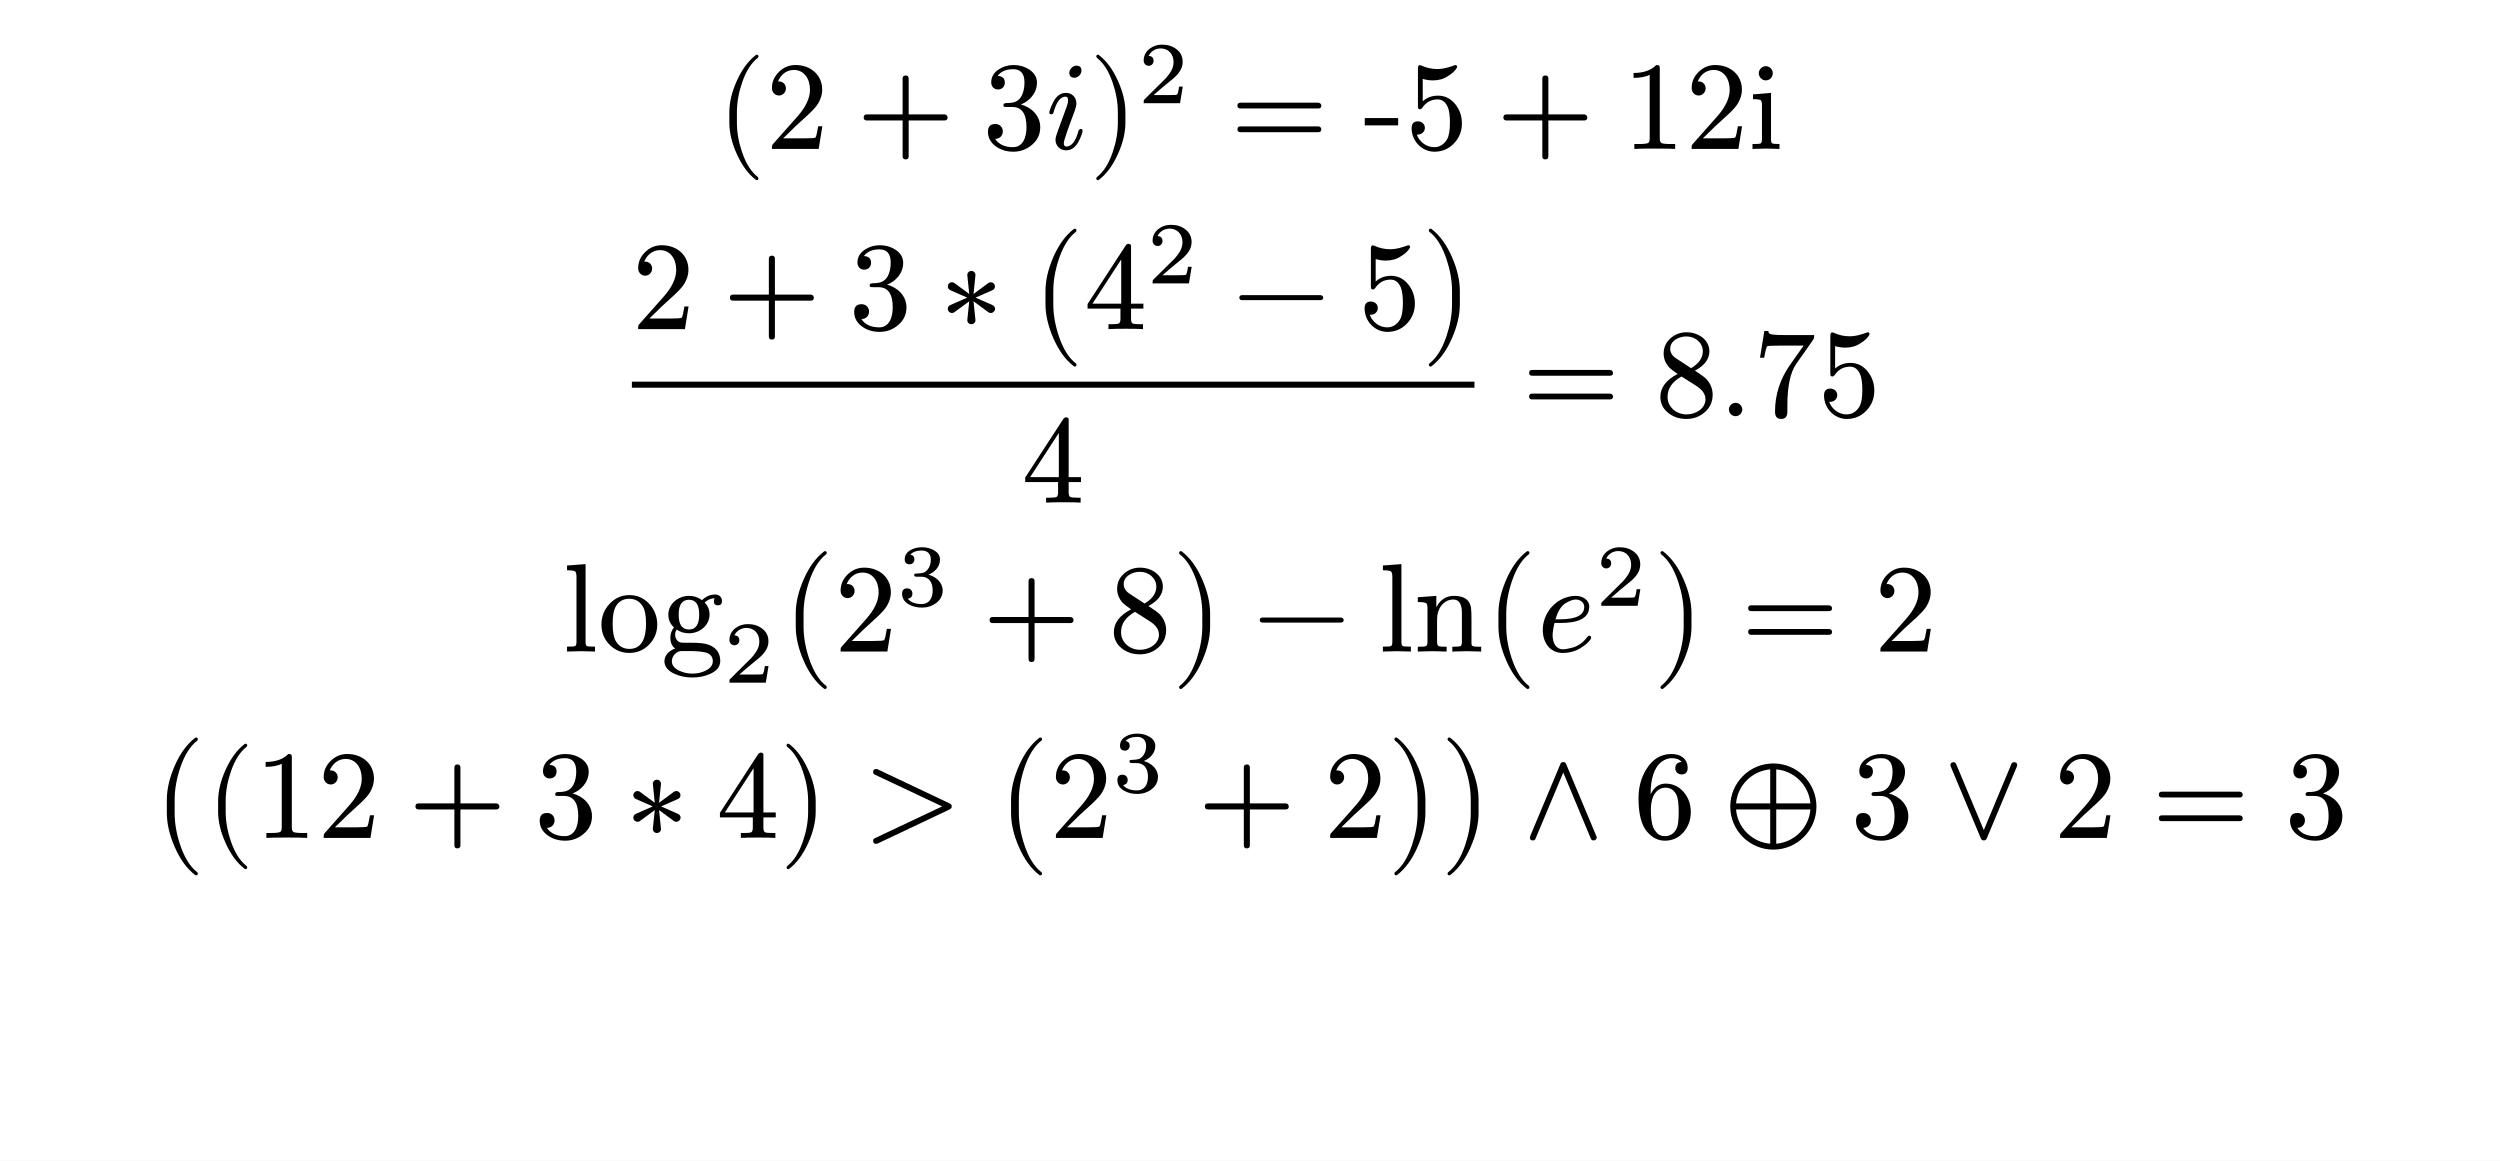
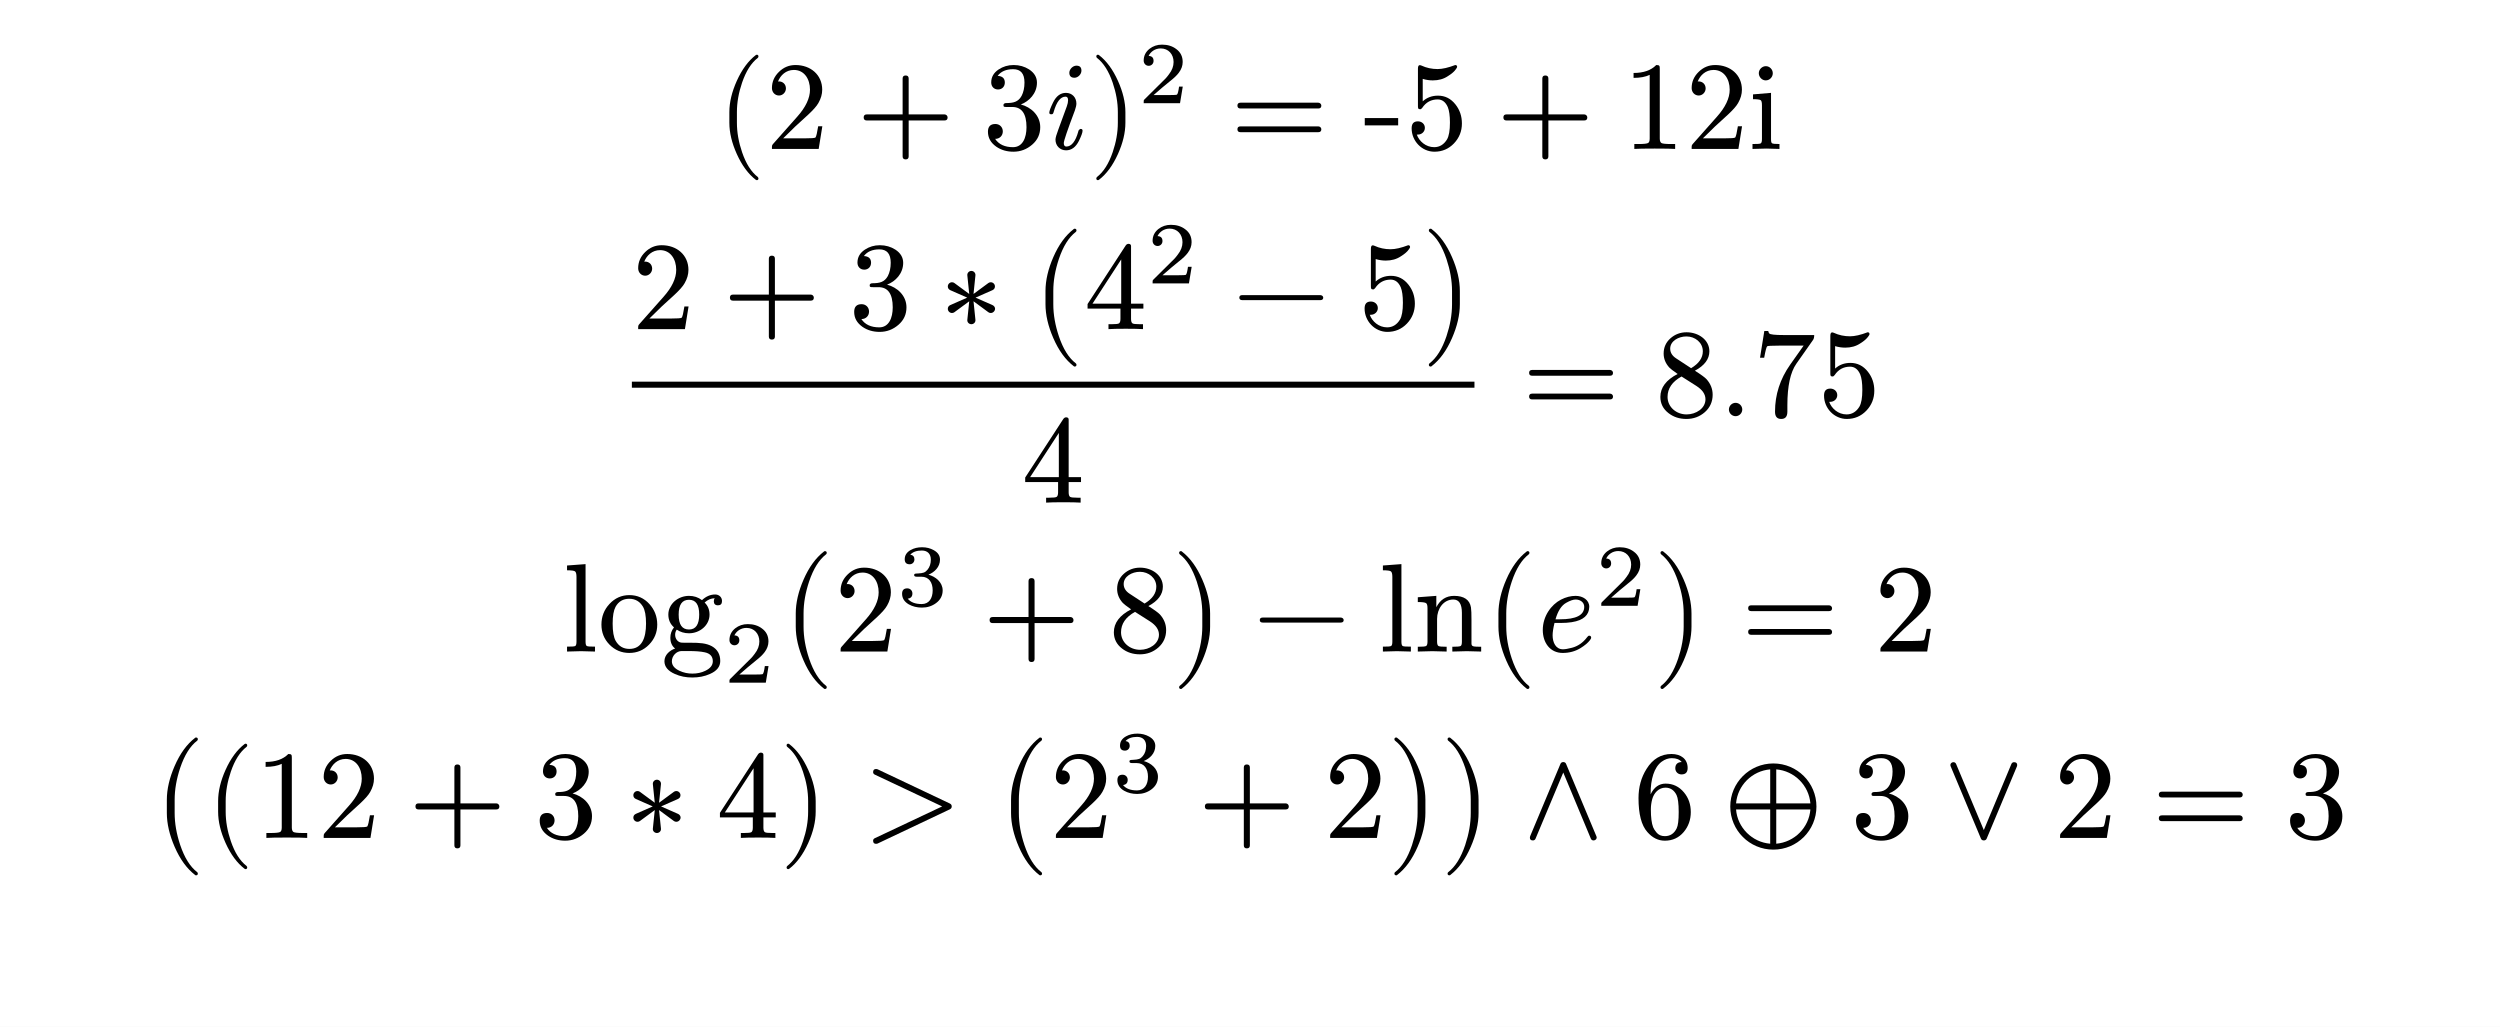
- <svg xmlns="http://www.w3.org/2000/svg" xmlns:xlink="http://www.w3.org/1999/xlink" viewBox="0 0 158.74 73.701" width="158.74pt" height="73.701pt">
-   <path fill="#ffffff" fill-rule="nonzero" d="M 0 0v 73.701h 158.74v -73.701Z " />
+ <svg xmlns="http://www.w3.org/2000/svg" xmlns:xlink="http://www.w3.org/1999/xlink" viewBox="0 0 158.74 65.197" width="158.74pt" height="65.197pt">
+   <path fill="#ffffff" fill-rule="nonzero" d="M 0 0v 65.197h 158.74v -65.197Z " />
  <g transform="matrix(1 0 0 -1 45.5031 9.457046)">
    <use xlink:href="#g641A6D65893F60A3859ADDEBAA60C485" x="0" y="0" fill="#000000" fill-rule="nonzero" />
  </g>
  <g transform="matrix(1 0 0 -1 48.6151 9.457046)">
    <use xlink:href="#gB5B20F78727E16C8D7167D9B923E73BA" x="0" y="0" fill="#000000" fill-rule="nonzero" />
  </g>
  <g transform="matrix(1 0 0 -1 54.39288 9.457046)">
    <use xlink:href="#g37C03BE574BAF30327B7D81D9E517D6D" x="0" y="0" fill="#000000" fill-rule="nonzero" />
  </g>
  <g transform="matrix(1 0 0 -1 62.39466 9.457046)">
    <use xlink:href="#gC1DE9F6FD876F8FBD689CB6B93BCEACD" x="0" y="0" fill="#000000" fill-rule="nonzero" />
  </g>
  <g transform="matrix(1 0 0 -1 66.39466 9.457046)">
    <use xlink:href="#gE8E39BF10F196092D987B8C797C7B1C9" x="0" y="0" fill="#000000" fill-rule="nonzero" />
  </g>
  <g transform="matrix(1 0 0 -1 69.15466 9.457046)">
    <use xlink:href="#g44C223139EF57B7227E3C3E5D94DE4B2" x="0" y="0" fill="#000000" fill-rule="nonzero" />
  </g>
  <g transform="matrix(1 0 0 -1 72.26666 6.553046)">
    <use xlink:href="#gD16162A8E6BC5125899DC596673576EF" x="0" y="0" fill="#000000" fill-rule="nonzero" />
  </g>
  <g transform="matrix(1 0 0 -1 78.12328 9.457046)">
    <use xlink:href="#g1F1C6489117912B96B93AC937D44444E" x="0" y="0" fill="#000000" fill-rule="nonzero" />
  </g>
  <g transform="matrix(1 0 0 -1 86.5695 9.457046)">
    <use xlink:href="#g63F4237F3FD499BE0667449BBF734B00" x="0" y="0" fill="#000000" fill-rule="nonzero" />
    <use xlink:href="#g6EA31EF696A554C3670C5B424DABC616" x="2.664" y="0" fill="#000000" fill-rule="nonzero" />
  </g>
  <g transform="matrix(1 0 0 -1 95.01128 9.457046)">
    <use xlink:href="#g37C03BE574BAF30327B7D81D9E517D6D" x="0" y="0" fill="#000000" fill-rule="nonzero" />
  </g>
  <g transform="matrix(1 0 0 -1 103.0131 9.457046)">
    <use xlink:href="#g86C3D2763A4189C2C262C13F450BD720" x="0" y="0" fill="#000000" fill-rule="nonzero" />
    <use xlink:href="#gB5B20F78727E16C8D7167D9B923E73BA" x="4" y="0" fill="#000000" fill-rule="nonzero" />
    <use xlink:href="#g4D908C92EB455D723E0ACEF684CDE567" x="8" y="0" fill="#000000" fill-rule="nonzero" />
  </g>
  <g transform="matrix(1 0 0 -1 40.12132 20.89809)">
    <use xlink:href="#gB5B20F78727E16C8D7167D9B923E73BA" x="0" y="0" fill="#000000" fill-rule="nonzero" />
  </g>
  <g transform="matrix(1 0 0 -1 45.8991 20.89809)">
    <use xlink:href="#g37C03BE574BAF30327B7D81D9E517D6D" x="0" y="0" fill="#000000" fill-rule="nonzero" />
  </g>
  <g transform="matrix(1 0 0 -1 53.90088 20.89809)">
    <use xlink:href="#gC1DE9F6FD876F8FBD689CB6B93BCEACD" x="0" y="0" fill="#000000" fill-rule="nonzero" />
  </g>
  <g transform="matrix(1 0 0 -1 59.67866 20.89809)">
    <use xlink:href="#g2F164D2C88C74DCE9D9E225CC29801A2" x="0" y="0" fill="#000000" fill-rule="nonzero" />
  </g>
  <g transform="matrix(1 0 0 -1 65.45643 20.89809)">
    <use xlink:href="#gADF9A17509CE40FA47AB23C4B7991F7D" x="0" y="0" fill="#000000" fill-rule="nonzero" />
  </g>
  <g transform="matrix(1 0 0 -1 68.83243 20.89809)">
    <use xlink:href="#gE8FCAEF8261E19BB3A5B941ECCF1A200" x="0" y="0" fill="#000000" fill-rule="nonzero" />
  </g>
  <g transform="matrix(1 0 0 -1 72.83243 17.99409)">
    <use xlink:href="#gD16162A8E6BC5125899DC596673576EF" x="0" y="0" fill="#000000" fill-rule="nonzero" />
  </g>
  <g transform="matrix(1 0 0 -1 78.24461 20.89809)">
    <use xlink:href="#gFB29965CA1A8576DB8FFD5C3EEA66B72" x="0" y="0" fill="#000000" fill-rule="nonzero" />
  </g>
  <g transform="matrix(1 0 0 -1 86.24639 20.89809)">
    <use xlink:href="#g6EA31EF696A554C3670C5B424DABC616" x="0" y="0" fill="#000000" fill-rule="nonzero" />
  </g>
  <g transform="matrix(1 0 0 -1 90.24639 20.89809)">
    <use xlink:href="#gD3A8BF217A2F7D5F0DA305333C813643" x="0" y="0" fill="#000000" fill-rule="nonzero" />
  </g>
  <g transform="matrix(1 0 0 -1 64.87186 31.91409)">
    <use xlink:href="#gE8FCAEF8261E19BB3A5B941ECCF1A200" x="0" y="0" fill="#000000" fill-rule="nonzero" />
  </g>
  <path fill="none" stroke="#000000" stroke-width="0.384" stroke-linecap="butt" stroke-linejoin="miter" stroke-miterlimit="4" transform="translate(40.12132 24.42609)" d="M 0 0h 53.501" />
  <g transform="matrix(1 0 0 -1 96.64461 26.42609)">
    <use xlink:href="#g1F1C6489117912B96B93AC937D44444E" x="0" y="0" fill="#000000" fill-rule="nonzero" />
  </g>
  <g transform="matrix(1 0 0 -1 105.0908 26.42609)">
    <use xlink:href="#g955CC56B9CB13B89C4F3677D54D8A873" x="0" y="0" fill="#000000" fill-rule="nonzero" />
  </g>
  <g transform="matrix(1 0 0 -1 109.0908 26.42609)">
    <use xlink:href="#g1F7E5921704FEEC7490EB79CC7E976F3" x="0" y="0" fill="#000000" fill-rule="nonzero" />
  </g>
  <g transform="matrix(1 0 0 -1 111.3148 26.42609)">
    <use xlink:href="#g2D3FCC9E37584C0D9C9B1C244C943F78" x="0" y="0" fill="#000000" fill-rule="nonzero" />
  </g>
  <g transform="matrix(1 0 0 -1 115.4188 26.42609)">
    <use xlink:href="#g6EA31EF696A554C3670C5B424DABC616" x="0" y="0" fill="#000000" fill-rule="nonzero" />
  </g>
  <g transform="matrix(1 0 0 -1 35.7407 41.37114)">
    <use xlink:href="#g8E139584E28E467AC0B2C1106904B29A" x="0" y="0" fill="#000000" fill-rule="nonzero" />
    <use xlink:href="#g4F556D09B435347DCAA60505DD7BED9D" x="2.224" y="0" fill="#000000" fill-rule="nonzero" />
    <use xlink:href="#g10045290F04FF597D8E5B4B596AE887C" x="6.224" y="0" fill="#000000" fill-rule="nonzero" />
  </g>
  <g transform="matrix(1 0 0 -1 45.9647 43.34714)">
    <use xlink:href="#gD16162A8E6BC5125899DC596673576EF" x="0" y="0" fill="#000000" fill-rule="nonzero" />
  </g>
  <g transform="matrix(1 0 0 -1 49.5991 41.37114)">
    <use xlink:href="#gADF9A17509CE40FA47AB23C4B7991F7D" x="0" y="0" fill="#000000" fill-rule="nonzero" />
  </g>
  <g transform="matrix(1 0 0 -1 52.9751 41.37114)">
    <use xlink:href="#gB5B20F78727E16C8D7167D9B923E73BA" x="0" y="0" fill="#000000" fill-rule="nonzero" />
  </g>
  <g transform="matrix(1 0 0 -1 56.9751 38.46714)">
    <use xlink:href="#g8620D4FBE966A3B5BE9D3ED2CA359DA3" x="0" y="0" fill="#000000" fill-rule="nonzero" />
  </g>
  <g transform="matrix(1 0 0 -1 62.38728 41.37114)">
    <use xlink:href="#g37C03BE574BAF30327B7D81D9E517D6D" x="0" y="0" fill="#000000" fill-rule="nonzero" />
  </g>
  <g transform="matrix(1 0 0 -1 70.38906 41.37114)">
    <use xlink:href="#g955CC56B9CB13B89C4F3677D54D8A873" x="0" y="0" fill="#000000" fill-rule="nonzero" />
  </g>
  <g transform="matrix(1 0 0 -1 74.38906 41.37114)">
    <use xlink:href="#gD3A8BF217A2F7D5F0DA305333C813643" x="0" y="0" fill="#000000" fill-rule="nonzero" />
  </g>
  <g transform="matrix(1 0 0 -1 79.54283 41.37114)">
    <use xlink:href="#gFB29965CA1A8576DB8FFD5C3EEA66B72" x="0" y="0" fill="#000000" fill-rule="nonzero" />
  </g>
  <g transform="matrix(1 0 0 -1 87.54461 41.37114)">
    <use xlink:href="#g8E139584E28E467AC0B2C1106904B29A" x="0" y="0" fill="#000000" fill-rule="nonzero" />
    <use xlink:href="#g1B7BA69B40F53CE4A645D03518728FF7" x="2.224" y="0" fill="#000000" fill-rule="nonzero" />
  </g>
  <g transform="matrix(1 0 0 -1 94.21661 41.37114)">
    <use xlink:href="#gADF9A17509CE40FA47AB23C4B7991F7D" x="0" y="0" fill="#000000" fill-rule="nonzero" />
  </g>
  <g transform="matrix(1 0 0 -1 97.59261 41.37114)">
    <use xlink:href="#g39EC387E507928E065688F0F93524274" x="0" y="0" fill="#000000" fill-rule="nonzero" />
  </g>
  <g transform="matrix(1 0 0 -1 101.3206 38.46714)">
    <use xlink:href="#gD16162A8E6BC5125899DC596673576EF" x="0" y="0" fill="#000000" fill-rule="nonzero" />
  </g>
  <g transform="matrix(1 0 0 -1 104.955 41.37114)">
    <use xlink:href="#gD3A8BF217A2F7D5F0DA305333C813643" x="0" y="0" fill="#000000" fill-rule="nonzero" />
  </g>
  <g transform="matrix(1 0 0 -1 110.5532 41.37114)">
    <use xlink:href="#g1F1C6489117912B96B93AC937D44444E" x="0" y="0" fill="#000000" fill-rule="nonzero" />
  </g>
  <g transform="matrix(1 0 0 -1 118.9995 41.37114)">
    <use xlink:href="#gB5B20F78727E16C8D7167D9B923E73BA" x="0" y="0" fill="#000000" fill-rule="nonzero" />
  </g>
  <g transform="matrix(1 0 0 -1 9.665768 53.20418)">
    <use xlink:href="#gADF9A17509CE40FA47AB23C4B7991F7D" x="0" y="0" fill="#000000" fill-rule="nonzero" />
  </g>
  <g transform="matrix(1 0 0 -1 13.04177 53.20418)">
    <use xlink:href="#g641A6D65893F60A3859ADDEBAA60C485" x="0" y="0" fill="#000000" fill-rule="nonzero" />
  </g>
  <g transform="matrix(1 0 0 -1 16.15377 53.20418)">
    <use xlink:href="#g86C3D2763A4189C2C262C13F450BD720" x="0" y="0" fill="#000000" fill-rule="nonzero" />
  </g>
  <g transform="matrix(1 0 0 -1 20.15377 53.20418)">
    <use xlink:href="#gB5B20F78727E16C8D7167D9B923E73BA" x="0" y="0" fill="#000000" fill-rule="nonzero" />
  </g>
  <g transform="matrix(1 0 0 -1 25.93155 53.20418)">
    <use xlink:href="#g37C03BE574BAF30327B7D81D9E517D6D" x="0" y="0" fill="#000000" fill-rule="nonzero" />
  </g>
  <g transform="matrix(1 0 0 -1 33.93332 53.20418)">
    <use xlink:href="#gC1DE9F6FD876F8FBD689CB6B93BCEACD" x="0" y="0" fill="#000000" fill-rule="nonzero" />
  </g>
  <g transform="matrix(1 0 0 -1 39.7111 53.20418)">
    <use xlink:href="#g2F164D2C88C74DCE9D9E225CC29801A2" x="0" y="0" fill="#000000" fill-rule="nonzero" />
  </g>
  <g transform="matrix(1 0 0 -1 45.48888 53.20418)">
    <use xlink:href="#gE8FCAEF8261E19BB3A5B941ECCF1A200" x="0" y="0" fill="#000000" fill-rule="nonzero" />
  </g>
  <g transform="matrix(1 0 0 -1 49.48888 53.20418)">
    <use xlink:href="#g44C223139EF57B7227E3C3E5D94DE4B2" x="0" y="0" fill="#000000" fill-rule="nonzero" />
  </g>
  <g transform="matrix(1 0 0 -1 54.8231 53.20418)">
    <use xlink:href="#g814FAB0DA0FA023DA8FDD6677AED4F0B" x="0" y="0" fill="#000000" fill-rule="nonzero" />
  </g>
  <g transform="matrix(1 0 0 -1 63.26932 53.20418)">
    <use xlink:href="#gADF9A17509CE40FA47AB23C4B7991F7D" x="0" y="0" fill="#000000" fill-rule="nonzero" />
  </g>
  <g transform="matrix(1 0 0 -1 66.64532 53.20418)">
    <use xlink:href="#gB5B20F78727E16C8D7167D9B923E73BA" x="0" y="0" fill="#000000" fill-rule="nonzero" />
  </g>
  <g transform="matrix(1 0 0 -1 70.64532 50.30018)">
    <use xlink:href="#g8620D4FBE966A3B5BE9D3ED2CA359DA3" x="0" y="0" fill="#000000" fill-rule="nonzero" />
  </g>
  <g transform="matrix(1 0 0 -1 76.0575 53.20418)">
    <use xlink:href="#g37C03BE574BAF30327B7D81D9E517D6D" x="0" y="0" fill="#000000" fill-rule="nonzero" />
  </g>
  <g transform="matrix(1 0 0 -1 84.05928 53.20418)">
    <use xlink:href="#gB5B20F78727E16C8D7167D9B923E73BA" x="0" y="0" fill="#000000" fill-rule="nonzero" />
  </g>
  <g transform="matrix(1 0 0 -1 88.05928 53.20418)">
    <use xlink:href="#gD3A8BF217A2F7D5F0DA305333C813643" x="0" y="0" fill="#000000" fill-rule="nonzero" />
  </g>
  <g transform="matrix(1 0 0 -1 91.43528 53.20418)">
    <use xlink:href="#gD3A8BF217A2F7D5F0DA305333C813643" x="0" y="0" fill="#000000" fill-rule="nonzero" />
  </g>
  <g transform="matrix(1 0 0 -1 96.58906 53.20418)">
    <use xlink:href="#g26DB0E021E2FBF0010EB2F2A64A707EC" x="0" y="0" fill="#000000" fill-rule="nonzero" />
  </g>
  <g transform="matrix(1 0 0 -1 103.7028 53.20418)">
    <use xlink:href="#g6B6971B9F03C7AD3218E2FBF52D460CA" x="0" y="0" fill="#000000" fill-rule="nonzero" />
  </g>
  <g transform="matrix(1 0 0 -1 109.4806 53.20418)">
    <use xlink:href="#gEA45B83E3ED7A02A927F8F63946AFCE1" x="0" y="0" fill="#000000" fill-rule="nonzero" />
  </g>
  <g transform="matrix(1 0 0 -1 117.5144 53.20418)">
    <use xlink:href="#gC1DE9F6FD876F8FBD689CB6B93BCEACD" x="0" y="0" fill="#000000" fill-rule="nonzero" />
  </g>
  <g transform="matrix(1 0 0 -1 123.2922 53.20418)">
    <use xlink:href="#g12E577EB7A99658F0DAC844C6902815C" x="0" y="0" fill="#000000" fill-rule="nonzero" />
  </g>
  <g transform="matrix(1 0 0 -1 130.4059 53.20418)">
    <use xlink:href="#gB5B20F78727E16C8D7167D9B923E73BA" x="0" y="0" fill="#000000" fill-rule="nonzero" />
  </g>
  <g transform="matrix(1 0 0 -1 136.6282 53.20418)">
    <use xlink:href="#g1F1C6489117912B96B93AC937D44444E" x="0" y="0" fill="#000000" fill-rule="nonzero" />
  </g>
  <g transform="matrix(1 0 0 -1 145.0744 53.20418)">
    <use xlink:href="#gC1DE9F6FD876F8FBD689CB6B93BCEACD" x="0" y="0" fill="#000000" fill-rule="nonzero" />
  </g>
  <defs>
    <symbol id="g641A6D65893F60A3859ADDEBAA60C485" overflow="visible">
      <path d="M 0 0m 2.544 -1.984c 0.072 0 0.112 0.04 0.112 0.112c 0 0.024 -0.016 0.056 -0.04 0.088c -0.416 0.32 -0.752 0.848 -1 1.576c -0.216 0.632 -0.328 1.256 -0.328 1.872v 0.672c 0 0.616 0.112 1.24 0.328 1.872c 0.248 0.728 0.584 1.256 1 1.576c 0.024 0.024 0.04 0.056 0.04 0.088c 0 0.072 -0.04 0.112 -0.112 0.112c -0.008 0 -0.032 -0.008 -0.056 -0.024c -0.48 -0.368 -0.88 -0.912 -1.208 -1.64c -0.312 -0.696 -0.472 -1.352 -0.472 -1.984v -0.672c 0 -0.632 0.16 -1.288 0.472 -1.984c 0.328 -0.728 0.728 -1.272 1.208 -1.64c 0.024 -0.016 0.048 -0.024 0.056 -0.024Z " />
    </symbol>
    <symbol id="gB5B20F78727E16C8D7167D9B923E73BA" overflow="visible">
      <path d="M 0 0m 1.896 5.328c -0.408 0 -0.752 -0.144 -1.048 -0.432c -0.296 -0.288 -0.448 -0.624 -0.448 -1.032c 0 -0.272 0.2 -0.472 0.448 -0.472c 0.24 0 0.44 0.208 0.44 0.448c 0 0.264 -0.192 0.448 -0.448 0.448c -0.024 0 -0.04 0 -0.056 -0.008c 0.152 0.392 0.504 0.736 1.008 0.736c 0.656 0 1.024 -0.568 1.024 -1.256c 0 -0.536 -0.272 -1.112 -0.816 -1.72l -1.504 -1.696c -0.104 -0.12 -0.096 -0.112 -0.096 -0.344h 2.968l 0.232 1.44h -0.264c -0.064 -0.408 -0.12 -0.64 -0.168 -0.712c -0.04 -0.04 -0.28 -0.056 -0.72 -0.056h -1.336l 0.776 0.76c 0.544 0.512 1.232 1.064 1.464 1.488c 0.16 0.28 0.24 0.56 0.24 0.84c 0 0.944 -0.736 1.568 -1.696 1.568Z " />
    </symbol>
    <symbol id="g37C03BE574BAF30327B7D81D9E517D6D" overflow="visible">
      <path d="M 0 0m 5.584 2.192h -2.28v 2.28c 0 0.128 -0.064 0.192 -0.192 0.192c -0.128 0 -0.192 -0.064 -0.192 -0.192v -2.28h -2.28c -0.128 0 -0.192 -0.064 -0.192 -0.192c 0 -0.128 0.064 -0.192 0.192 -0.192h 2.28v -2.28c 0 -0.128 0.064 -0.192 0.192 -0.192c 0.128 0 0.192 0.064 0.192 0.192v 2.28h 2.28c 0.128 0 0.192 0.064 0.192 0.192c 0 0.104 -0.088 0.192 -0.192 0.192Z " />
    </symbol>
    <symbol id="gC1DE9F6FD876F8FBD689CB6B93BCEACD" overflow="visible">
      <path d="M 0 0m 2.424 2.824c 0.528 0.2 1.024 0.704 1.024 1.384c 0 0.344 -0.168 0.624 -0.496 0.84c -0.288 0.184 -0.616 0.28 -0.984 0.28c -0.36 0 -0.672 -0.096 -0.952 -0.28c -0.312 -0.208 -0.472 -0.48 -0.472 -0.824c 0 -0.264 0.176 -0.448 0.432 -0.448c 0.256 0 0.432 0.184 0.432 0.44c 0 0.264 -0.152 0.408 -0.456 0.424c 0.208 0.28 0.536 0.424 0.984 0.424c 0.48 0 0.72 -0.28 0.72 -0.848c 0 -0.336 -0.064 -0.616 -0.184 -0.848c -0.216 -0.384 -0.512 -0.456 -1.008 -0.456c -0.096 -0.016 -0.144 -0.056 -0.144 -0.128c 0 -0.12 0.056 -0.12 0.216 -0.12h 0.344c 0.6 0 0.904 -0.424 0.904 -1.28c 0 -0.68 -0.248 -1.272 -0.856 -1.272c -0.52 0 -0.904 0.176 -1.136 0.528c 0.28 -0.008 0.488 0.2 0.488 0.472c 0 0.272 -0.2 0.472 -0.472 0.472c -0.312 0 -0.472 -0.16 -0.472 -0.488c 0 -0.392 0.176 -0.704 0.528 -0.952c 0.312 -0.216 0.68 -0.32 1.088 -0.32c 0.456 0 0.848 0.152 1.192 0.448c 0.344 0.296 0.512 0.664 0.512 1.112c 0 0.752 -0.592 1.272 -1.232 1.44Z " />
    </symbol>
    <symbol id="gE8E39BF10F196092D987B8C797C7B1C9" overflow="visible">
      <path d="M 0 0m 2.272 4.968c 0 0.216 -0.104 0.32 -0.32 0.32c -0.224 0 -0.448 -0.224 -0.448 -0.448c 0 -0.216 0.112 -0.32 0.328 -0.32c 0.224 0 0.44 0.224 0.44 0.448Z m -0.2 -3.864c -0.176 -0.632 -0.432 -0.952 -0.76 -0.952c -0.104 0 -0.16 0.072 -0.16 0.224c 0 0.136 0.232 0.824 0.704 2.072c 0.064 0.184 0.096 0.328 0.096 0.432c 0 0.392 -0.272 0.68 -0.664 0.68c -0.344 0 -0.616 -0.2 -0.816 -0.608c -0.16 -0.328 -0.24 -0.544 -0.24 -0.648c 0 -0.072 0.04 -0.104 0.128 -0.104c 0.104 0 0.12 0.048 0.152 0.16c 0.184 0.64 0.432 0.96 0.752 0.96c 0.104 0 0.16 -0.072 0.16 -0.224c 0 -0.112 -0.024 -0.24 -0.08 -0.392c -0.184 -0.504 -0.376 -1.04 -0.536 -1.464c -0.12 -0.32 -0.184 -0.536 -0.184 -0.648c 0 -0.392 0.288 -0.68 0.672 -0.68c 0.344 0 0.616 0.2 0.816 0.6c 0.152 0.312 0.232 0.528 0.232 0.648c 0 0.072 -0.04 0.112 -0.128 0.112c -0.024 0 -0.144 -0.072 -0.144 -0.168Z " />
    </symbol>
    <symbol id="g44C223139EF57B7227E3C3E5D94DE4B2" overflow="visible">
      <path d="M 0 0m 0.624 -1.96c 0.48 0.368 0.88 0.912 1.208 1.64c 0.312 0.696 0.472 1.352 0.472 1.984v 0.672c 0 0.632 -0.16 1.288 -0.472 1.984c -0.328 0.728 -0.728 1.272 -1.208 1.64c -0.024 0.016 -0.048 0.024 -0.056 0.024c -0.072 0 -0.112 -0.04 -0.112 -0.112c 0 -0.032 0.016 -0.064 0.04 -0.088c 0.416 -0.32 0.752 -0.848 1 -1.576c 0.216 -0.632 0.328 -1.256 0.328 -1.872v -0.672c 0 -0.616 -0.112 -1.24 -0.328 -1.872c -0.248 -0.728 -0.584 -1.256 -1 -1.576c -0.024 -0.032 -0.04 -0.064 -0.04 -0.088c 0 -0.072 0.04 -0.112 0.112 -0.112c 0.008 0 0.032 0.008 0.056 0.024Z " />
    </symbol>
    <symbol id="gD16162A8E6BC5125899DC596673576EF" overflow="visible">
      <path d="M 0 0m 0.666 2.374c 0.179 0 0.314 0.134 0.314 0.314c 0 0.202 -0.106 0.308 -0.314 0.314c 0.123 0.263 0.403 0.476 0.767 0.476c 0.493 0 0.818 -0.37 0.818 -0.862c 0 -0.269 -0.095 -0.526 -0.291 -0.778c -0.095 -0.129 -0.168 -0.218 -0.218 -0.269l -1.327 -1.316c -0.073 -0.067 -0.062 -0.084 -0.062 -0.252h 2.307l 0.174 1.053h -0.235c -0.039 -0.297 -0.084 -0.47 -0.134 -0.51c -0.028 -0.017 -0.202 -0.028 -0.532 -0.028h -0.952c 0.375 0.33 0.722 0.627 1.053 0.89c 0.252 0.196 0.431 0.37 0.543 0.521c 0.168 0.218 0.252 0.448 0.252 0.689c 0 0.347 -0.134 0.622 -0.409 0.823c -0.241 0.185 -0.543 0.28 -0.902 0.28c -0.308 0 -0.571 -0.09 -0.801 -0.269c -0.241 -0.196 -0.364 -0.442 -0.364 -0.745c 0 -0.19 0.14 -0.33 0.314 -0.33Z " />
    </symbol>
    <symbol id="g1F1C6489117912B96B93AC937D44444E" overflow="visible">
      <path d="M 0 0m 5.584 2.936h -4.944c -0.128 0 -0.192 -0.064 -0.192 -0.184c 0 -0.12 0.064 -0.184 0.192 -0.184h 4.944c 0.128 0 0.192 0.064 0.192 0.184c 0 0.096 -0.088 0.184 -0.192 0.184Z m 0 -1.504h -4.944c -0.128 0 -0.192 -0.064 -0.192 -0.184c 0 -0.12 0.064 -0.184 0.192 -0.184h 4.944c 0.128 0 0.192 0.064 0.192 0.184c 0 0.104 -0.088 0.184 -0.192 0.184Z " />
    </symbol>
    <symbol id="g63F4237F3FD499BE0667449BBF734B00" overflow="visible">
      <path d="M 0 0m 0.088 1.496h 2.12v 0.464h -2.12Z " />
    </symbol>
    <symbol id="g6EA31EF696A554C3670C5B424DABC616" overflow="visible">
      <path d="M 0 0m 0.944 2.52c 0.04 0 0.088 0.032 0.128 0.088c 0.24 0.36 0.568 0.536 0.984 0.536c 0.28 0 0.496 -0.16 0.64 -0.488c 0.088 -0.216 0.136 -0.544 0.136 -0.984c 0 -0.504 -0.064 -0.856 -0.184 -1.064c -0.2 -0.328 -0.472 -0.496 -0.816 -0.496c -0.536 0 -0.96 0.384 -1.104 0.8c 0.024 -0.008 0.04 0 0.072 0c 0.24 0 0.44 0.184 0.44 0.424c 0 0.248 -0.2 0.416 -0.44 0.416c -0.28 0 -0.4 -0.152 -0.4 -0.448c 0 -0.8 0.648 -1.48 1.448 -1.48c 0.488 0 0.904 0.176 1.24 0.528c 0.336 0.352 0.504 0.776 0.504 1.264c 0 0.464 -0.136 0.864 -0.408 1.208c -0.296 0.376 -0.664 0.56 -1.112 0.56c -0.376 0 -0.704 -0.12 -0.968 -0.36v 1.424c 0.216 -0.064 0.424 -0.096 0.64 -0.096c 0.368 0 0.688 0.088 0.96 0.272c 0.248 0.152 0.416 0.304 0.512 0.448c 0.048 0.064 0.072 0.112 0.072 0.136c 0 0.08 -0.04 0.12 -0.12 0.12c -0.44 -0.168 -0.816 -0.256 -1.12 -0.256c -0.36 0 -0.704 0.072 -1.032 0.224c -0.04 0.016 -0.072 0.024 -0.104 0.024c -0.072 0 -0.112 -0.072 -0.112 -0.224v -2.336c 0 -0.168 0 -0.24 0.144 -0.24Z " />
    </symbol>
    <symbol id="g86C3D2763A4189C2C262C13F450BD720" overflow="visible">
      <path d="M 0 0m 2.152 5.328c -0.328 -0.336 -0.808 -0.504 -1.44 -0.504v -0.312c 0.416 0 0.76 0.064 1.024 0.192v -4.048c 0 -0.144 -0.032 -0.24 -0.104 -0.28c -0.072 -0.04 -0.272 -0.064 -0.592 -0.064h -0.28v -0.312c 0.2 0.016 0.632 0.024 1.296 0.024c 0.664 0 1.096 -0.008 1.296 -0.024v 0.312h -0.28c -0.328 0 -0.528 0.024 -0.592 0.064c -0.064 0.04 -0.104 0.136 -0.104 0.28v 4.432c 0 0.192 -0.016 0.24 -0.224 0.24Z " />
    </symbol>
    <symbol id="g4D908C92EB455D723E0ACEF684CDE567" overflow="visible">
      <path d="M 0 0m 1.552 4.808c 0 0.24 -0.2 0.448 -0.44 0.448c -0.24 0 -0.448 -0.208 -0.448 -0.448c 0 -0.24 0.2 -0.456 0.44 -0.456c 0.248 0 0.448 0.208 0.448 0.456Z m -0.408 -4.784l 0.832 -0.024v 0.312c -0.264 0 -0.424 0.016 -0.472 0.048c -0.048 0.032 -0.064 0.12 -0.064 0.264v 2.936l -1.144 -0.096v -0.304c 0.264 0 0.432 -0.024 0.488 -0.064c 0.056 -0.04 0.08 -0.152 0.08 -0.336v -2.128c 0 -0.152 -0.024 -0.248 -0.08 -0.28c -0.056 -0.032 -0.232 -0.04 -0.52 -0.04v -0.312Z " />
    </symbol>
    <symbol id="g2F164D2C88C74DCE9D9E225CC29801A2" overflow="visible">
      <path d="M 0 0m 3.232 2.976c -0.056 0 -0.112 -0.016 -0.152 -0.048l -0.944 -0.696l 0.12 1.168c 0.024 0.16 -0.104 0.296 -0.256 0.296c -0.152 0 -0.28 -0.136 -0.256 -0.296l 0.12 -1.168l -0.944 0.696c -0.04 0.032 -0.096 0.048 -0.152 0.048c -0.144 0 -0.264 -0.12 -0.264 -0.264c 0 -0.112 0.056 -0.192 0.16 -0.24l 1.072 -0.472l -1.072 -0.472c -0.104 -0.048 -0.16 -0.128 -0.16 -0.24c 0 -0.144 0.12 -0.264 0.264 -0.264c 0.056 0 0.112 0.016 0.152 0.048l 0.944 0.696l -0.12 -1.168c -0.024 -0.16 0.104 -0.288 0.256 -0.288c 0.152 0 0.28 0.128 0.256 0.288l -0.12 1.168l 0.944 -0.696c 0.04 -0.032 0.096 -0.048 0.152 -0.048c 0.088 0 0.16 0.04 0.216 0.112c 0.12 0.16 0.032 0.328 -0.112 0.392l -1.072 0.472l 1.072 0.472c 0.104 0.048 0.16 0.128 0.16 0.24c 0 0.144 -0.12 0.264 -0.264 0.264Z " />
    </symbol>
    <symbol id="gADF9A17509CE40FA47AB23C4B7991F7D" overflow="visible">
      <path d="M 0 0m 2.784 -2.376c 0.072 0 0.112 0.04 0.112 0.112c 0 0.04 -0.016 0.064 -0.04 0.088c -0.448 0.344 -0.808 0.92 -1.08 1.728c -0.232 0.696 -0.352 1.368 -0.352 2.032v 0.832c 0 0.664 0.12 1.336 0.352 2.032c 0.272 0.808 0.632 1.384 1.08 1.728c 0.024 0.024 0.04 0.048 0.04 0.088c 0 0.072 -0.04 0.112 -0.112 0.112c -0.032 0 -0.056 -0.008 -0.064 -0.024c -0.52 -0.4 -0.952 -0.992 -1.296 -1.784c -0.328 -0.752 -0.496 -1.472 -0.496 -2.152v -0.832c 0 -0.68 0.168 -1.4 0.496 -2.152c 0.344 -0.792 0.776 -1.384 1.296 -1.784c 0.008 -0.016 0.032 -0.024 0.064 -0.024Z " />
    </symbol>
    <symbol id="gE8FCAEF8261E19BB3A5B941ECCF1A200" overflow="visible">
      <path d="M 0 0m 2.824 5.416c -0.072 0 -0.136 -0.04 -0.184 -0.112l -2.416 -3.712v -0.288h 2.088v -0.656c 0 -0.144 -0.032 -0.24 -0.088 -0.28c -0.056 -0.04 -0.208 -0.056 -0.472 -0.056h -0.2v -0.312c 0.232 0.016 0.6 0.024 1.096 0.024c 0.496 0 0.864 -0.008 1.096 -0.024v 0.312h -0.2c -0.264 0 -0.416 0.016 -0.472 0.056c -0.056 0.04 -0.088 0.136 -0.088 0.28v 0.656h 0.784v 0.312h -0.784v 3.664c 0 0.08 -0.056 0.136 -0.16 0.136Z m -0.464 -0.992v -2.808h -1.824Z " />
    </symbol>
    <symbol id="gFB29965CA1A8576DB8FFD5C3EEA66B72" overflow="visible">
      <path d="M 0 0m 5.584 2.16h -4.944c -0.128 0 -0.192 -0.056 -0.192 -0.16c 0 -0.104 0.064 -0.16 0.192 -0.16h 4.944c 0.128 0 0.192 0.056 0.192 0.16c 0 0.096 -0.096 0.16 -0.192 0.16Z " />
    </symbol>
    <symbol id="gD3A8BF217A2F7D5F0DA305333C813643" overflow="visible">
      <path d="M 0 0m 0.656 -2.352c 0.52 0.4 0.952 0.992 1.296 1.784c 0.328 0.752 0.496 1.472 0.496 2.152v 0.832c 0 0.68 -0.168 1.4 -0.496 2.152c -0.344 0.792 -0.776 1.384 -1.296 1.784c -0.008 0.016 -0.032 0.024 -0.064 0.024c -0.072 0 -0.112 -0.04 -0.112 -0.112c 0 -0.04 0.016 -0.064 0.04 -0.088c 0.448 -0.344 0.808 -0.92 1.08 -1.728c 0.232 -0.696 0.352 -1.368 0.352 -2.032v -0.832c 0 -0.664 -0.12 -1.336 -0.352 -2.032c -0.272 -0.808 -0.632 -1.384 -1.08 -1.728c -0.024 -0.024 -0.04 -0.048 -0.04 -0.088c 0 -0.072 0.04 -0.112 0.112 -0.112c 0.032 0 0.056 0.008 0.064 0.024Z " />
    </symbol>
    <symbol id="g955CC56B9CB13B89C4F3677D54D8A873" overflow="visible">
      <path d="M 0 0m 2 5.328c -0.392 0 -0.736 -0.128 -1.024 -0.384c -0.288 -0.256 -0.432 -0.576 -0.432 -0.968c 0 -0.328 0.12 -0.624 0.36 -0.888c 0.056 -0.064 0.232 -0.2 0.528 -0.408c -0.728 -0.376 -1.096 -0.864 -1.096 -1.456c 0 -0.424 0.176 -0.768 0.52 -1.032c 0.32 -0.248 0.696 -0.368 1.136 -0.368c 0.448 0 0.84 0.144 1.168 0.432c 0.328 0.288 0.496 0.664 0.496 1.104c 0 0.368 -0.128 0.696 -0.392 0.992c -0.096 0.104 -0.344 0.288 -0.736 0.536c 0.616 0.328 0.92 0.744 0.92 1.232c 0 0.728 -0.696 1.208 -1.448 1.208Z m 1.032 -1.208c 0 -0.416 -0.248 -0.776 -0.744 -1.072l -0.952 0.624c -0.248 0.16 -0.376 0.368 -0.376 0.616c 0 0.48 0.52 0.776 1.032 0.776c 0.552 0 1.04 -0.392 1.04 -0.944Z m -1.032 -4.008c -0.656 0 -1.208 0.472 -1.208 1.112c 0 0.536 0.296 0.968 0.888 1.296l 0.944 -0.6c 0.384 -0.248 0.576 -0.528 0.576 -0.848c 0 -0.576 -0.6 -0.96 -1.2 -0.96Z " />
    </symbol>
    <symbol id="g1F7E5921704FEEC7490EB79CC7E976F3" overflow="visible">
      <path d="M 0 0m 1.536 0.424c 0 0.232 -0.192 0.424 -0.424 0.424c -0.232 0 -0.424 -0.192 -0.424 -0.424c 0 -0.232 0.192 -0.424 0.424 -0.424c 0.232 0 0.424 0.192 0.424 0.424Z " />
    </symbol>
    <symbol id="g2D3FCC9E37584C0D9C9B1C244C943F78" overflow="visible">
      <path d="M 0 0m 3.8 4.832c 0.056 0.072 0.08 0.176 0.08 0.32h -1.936c -0.552 0 -0.864 0.032 -0.92 0.104c -0.024 0.024 -0.048 0.08 -0.064 0.152h -0.248l -0.272 -1.696h 0.264c 0.08 0.448 0.144 0.688 0.192 0.728c 0.024 0.024 0.272 0.04 0.744 0.04h 1.568l -0.848 -1.2c -0.648 -0.92 -0.968 -1.912 -0.968 -2.992c 0 -0.312 0.128 -0.464 0.392 -0.464c 0.264 0 0.392 0.152 0.392 0.464v 0.408c 0 1.216 0.192 2.096 0.568 2.632Z " />
    </symbol>
    <symbol id="g8E139584E28E467AC0B2C1106904B29A" overflow="visible">
      <path d="M 0 0m 1.152 0.024l 0.888 -0.024v 0.312c -0.288 0 -0.464 0.008 -0.52 0.04c -0.056 0.032 -0.08 0.128 -0.08 0.28v 4.92l -1.176 -0.088v -0.304c 0.28 0 0.456 -0.024 0.512 -0.072c 0.056 -0.048 0.088 -0.16 0.088 -0.344v -4.112c 0 -0.152 -0.024 -0.248 -0.08 -0.28c -0.056 -0.032 -0.232 -0.04 -0.52 -0.04v -0.312Z " />
    </symbol>
    <symbol id="g4F556D09B435347DCAA60505DD7BED9D" overflow="visible">
      <path d="M 0 0m 1.992 -0.088c 0.496 0 0.912 0.176 1.256 0.528c 0.344 0.352 0.52 0.776 0.52 1.272c 0 0.504 -0.168 0.944 -0.504 1.312c -0.336 0.368 -0.76 0.56 -1.264 0.56c -0.504 0 -0.92 -0.192 -1.264 -0.56c -0.344 -0.368 -0.512 -0.808 -0.512 -1.312c 0 -0.496 0.168 -0.92 0.512 -1.272c 0.344 -0.352 0.768 -0.528 1.256 -0.528Z m 0.008 0.256c -0.384 0 -0.672 0.168 -0.872 0.512c -0.128 0.224 -0.192 0.592 -0.192 1.096c 0 0.488 0.064 0.84 0.184 1.064c 0.192 0.344 0.48 0.512 0.872 0.512c 0.376 0 0.664 -0.168 0.864 -0.496c 0.136 -0.224 0.2 -0.584 0.2 -1.08c 0 -0.928 -0.272 -1.608 -1.056 -1.608Z " />
    </symbol>
    <symbol id="g10045290F04FF597D8E5B4B596AE887C" overflow="visible">
      <path d="M 0 0m 3.448 3.624c -0.304 0 -0.584 -0.12 -0.84 -0.36c -0.24 0.184 -0.512 0.272 -0.824 0.272c -0.688 0 -1.312 -0.512 -1.312 -1.184c 0 -0.336 0.12 -0.608 0.36 -0.816c -0.152 -0.192 -0.232 -0.408 -0.232 -0.656c 0 -0.304 0.104 -0.536 0.304 -0.688c -0.336 -0.112 -0.68 -0.4 -0.68 -0.808c 0 -0.344 0.224 -0.616 0.664 -0.808c 0.336 -0.152 0.704 -0.224 1.104 -0.224c 0.408 0 0.784 0.072 1.12 0.224c 0.44 0.192 0.656 0.464 0.656 0.824c 0 0.424 -0.176 0.736 -0.528 0.936c -0.368 0.2 -0.776 0.224 -1.368 0.224c -0.352 0 -0.544 0 -0.584 0.008c -0.224 0.032 -0.384 0.248 -0.384 0.496c 0 0.12 0.032 0.232 0.104 0.328c 0.224 -0.152 0.48 -0.232 0.776 -0.232c 0.688 0 1.304 0.512 1.304 1.184c 0 0.312 -0.104 0.568 -0.312 0.768c 0.2 0.184 0.416 0.272 0.648 0.272c -0.04 -0.04 -0.064 -0.104 -0.064 -0.184c 0 -0.176 0.088 -0.264 0.264 -0.264c 0.168 0 0.256 0.088 0.256 0.272c 0 0.248 -0.192 0.416 -0.432 0.416Z m -1.664 -0.336c 0.432 0 0.648 -0.312 0.648 -0.936c 0 -0.632 -0.216 -0.952 -0.648 -0.952c -0.44 0 -0.656 0.312 -0.656 0.944c 0 0.632 0.216 0.944 0.656 0.944Z m -0.472 -3.256h 0.464c 0.416 0 0.752 -0.024 1.008 -0.08c 0.344 -0.072 0.512 -0.264 0.512 -0.568c 0 -0.256 -0.16 -0.456 -0.48 -0.608c -0.248 -0.12 -0.52 -0.176 -0.816 -0.176c -0.288 0 -0.56 0.056 -0.816 0.176c -0.328 0.152 -0.488 0.352 -0.488 0.608c 0 0.336 0.288 0.648 0.616 0.648Z " />
    </symbol>
    <symbol id="g8620D4FBE966A3B5BE9D3ED2CA359DA3" overflow="visible">
      <path d="M 0 0m 1.977 1.977c 0.375 0.151 0.734 0.482 0.734 0.958c 0 0.252 -0.134 0.454 -0.398 0.599c -0.218 0.123 -0.465 0.185 -0.739 0.185c -0.274 0 -0.515 -0.056 -0.722 -0.174c -0.252 -0.14 -0.381 -0.336 -0.381 -0.588c 0 -0.213 0.106 -0.319 0.314 -0.319c 0.174 0 0.302 0.134 0.302 0.308c 0 0.174 -0.09 0.274 -0.263 0.302c 0.162 0.174 0.403 0.263 0.734 0.263c 0.364 0 0.571 -0.218 0.571 -0.577c 0 -0.263 -0.073 -0.476 -0.213 -0.644c -0.157 -0.185 -0.269 -0.213 -0.594 -0.235c -0.151 -0.011 -0.252 0.006 -0.252 -0.106c 0 -0.067 0.056 -0.101 0.162 -0.101h 0.297c 0.482 0 0.717 -0.364 0.717 -0.868c 0 -0.493 -0.224 -0.868 -0.694 -0.868c -0.409 0 -0.706 0.112 -0.89 0.342c 0.196 0.022 0.297 0.134 0.297 0.33c 0 0.185 -0.14 0.325 -0.325 0.325c -0.218 0 -0.33 -0.112 -0.33 -0.342c 0 -0.286 0.146 -0.515 0.431 -0.678c 0.241 -0.134 0.515 -0.202 0.829 -0.202c 0.342 0 0.638 0.095 0.896 0.286c 0.28 0.207 0.42 0.476 0.42 0.806c 0 0.521 -0.454 0.879 -0.902 0.997Z " />
    </symbol>
    <symbol id="g1B7BA69B40F53CE4A645D03518728FF7" overflow="visible">
      <path d="M 0 0m 2.512 3.304c 0.36 0 0.544 -0.28 0.544 -0.848v -1.824c 0 -0.152 -0.024 -0.248 -0.08 -0.28c -0.056 -0.032 -0.232 -0.048 -0.528 -0.048v -0.304l 0.92 0.024l 0.912 -0.024v 0.304c -0.256 0 -0.424 0.008 -0.504 0.032c -0.08 0.024 -0.112 0.08 -0.112 0.176v 1.496c 0 0.376 -0.008 0.64 -0.032 0.792c -0.08 0.488 -0.44 0.736 -1.072 0.736c -0.504 0 -0.88 -0.24 -1.128 -0.72v 0.72l -1.176 -0.088v -0.304c 0.288 0 0.464 -0.024 0.528 -0.072c 0.064 -0.048 0.088 -0.152 0.088 -0.336v -2.104c 0 -0.152 -0.032 -0.248 -0.088 -0.28c -0.056 -0.032 -0.232 -0.048 -0.528 -0.048v -0.304l 0.92 0.024l 0.912 -0.024v 0.304c -0.296 0 -0.464 0.016 -0.52 0.048c -0.056 0.032 -0.088 0.128 -0.088 0.28v 1.44c 0 0.648 0.408 1.232 1.032 1.232Z " />
    </symbol>
    <symbol id="g39EC387E507928E065688F0F93524274" overflow="visible">
      <path d="M 0 0m 0.992 1.032c 0 0.192 0.04 0.456 0.12 0.784h 0.392c 0.52 0 0.92 0.064 1.208 0.184c 0.264 0.112 0.44 0.272 0.528 0.472c 0.056 0.136 0.08 0.264 0.08 0.368c 0 0.44 -0.416 0.696 -0.864 0.696c -0.312 0 -0.624 -0.08 -0.936 -0.24c -0.616 -0.32 -1.152 -1.048 -1.152 -1.928c 0 -0.816 0.472 -1.456 1.264 -1.456c 0.424 0 0.8 0.104 1.128 0.304c 0.272 0.168 0.472 0.336 0.6 0.504c 0.056 0.072 0.08 0.128 0.08 0.152c 0 0.088 -0.04 0.136 -0.128 0.136c -0.04 0 -0.08 -0.032 -0.128 -0.096c -0.264 -0.352 -0.592 -0.576 -0.968 -0.672c -0.248 -0.064 -0.432 -0.096 -0.568 -0.096c -0.456 0 -0.656 0.432 -0.656 0.888Z m 2.008 1.808c 0 -0.528 -0.512 -0.792 -1.544 -0.792h -0.28c 0.152 0.528 0.376 0.88 0.68 1.048c 0.24 0.136 0.44 0.208 0.6 0.208c 0.288 0 0.544 -0.176 0.544 -0.464Z " />
    </symbol>
    <symbol id="g814FAB0DA0FA023DA8FDD6677AED4F0B" overflow="visible">
      <path d="M 0 0m 5.488 1.816c 0.08 0.04 0.12 0.096 0.12 0.184c 0 0.088 -0.04 0.144 -0.12 0.184l -4.592 2.176c -0.024 0.008 -0.056 0.016 -0.088 0.016c -0.128 0 -0.192 -0.064 -0.192 -0.2c 0 -0.072 0.04 -0.128 0.112 -0.16l 4.272 -2.016l -4.272 -2.016c -0.072 -0.032 -0.112 -0.088 -0.112 -0.16c 0 -0.136 0.064 -0.2 0.192 -0.2c 0.032 0 0.064 0.008 0.088 0.016Z " />
    </symbol>
    <symbol id="g26DB0E021E2FBF0010EB2F2A64A707EC" overflow="visible">
      <path d="M 0 0m 4.592 -0.16c 0.128 0 0.248 0.12 0.184 0.264l -1.92 4.584c -0.032 0.088 -0.096 0.128 -0.184 0.128c -0.088 0 -0.152 -0.04 -0.184 -0.128l -1.92 -4.584c -0.008 -0.024 -0.016 -0.056 -0.016 -0.088c 0 -0.12 0.064 -0.176 0.192 -0.176c 0.08 0 0.136 0.04 0.168 0.112l 1.76 4.2l 1.752 -4.2c 0.032 -0.072 0.088 -0.112 0.168 -0.112Z " />
    </symbol>
    <symbol id="g6B6971B9F03C7AD3218E2FBF52D460CA" overflow="visible">
      <path d="M 0 0m 3.064 4.032c 0.264 0 0.392 0.136 0.392 0.408c 0 0.576 -0.432 0.888 -1.024 0.888c -0.664 0 -1.192 -0.312 -1.584 -0.944c -0.344 -0.544 -0.512 -1.16 -0.512 -1.856c 0 -1.016 0.184 -1.728 0.56 -2.152c 0.32 -0.368 0.688 -0.552 1.112 -0.552c 0.488 0 0.888 0.184 1.2 0.552c 0.296 0.352 0.448 0.776 0.448 1.264c 0 0.488 -0.144 0.904 -0.432 1.248c -0.304 0.368 -0.696 0.56 -1.168 0.56c -0.416 0 -0.736 -0.232 -0.952 -0.68v 0.048c 0 0.904 0.224 1.672 0.704 2.024c 0.208 0.152 0.424 0.224 0.64 0.224c 0.288 0 0.496 -0.08 0.632 -0.248c -0.272 0 -0.408 -0.152 -0.408 -0.392c 0 -0.224 0.168 -0.392 0.392 -0.392Z m -0.312 -1.312c 0.088 -0.184 0.136 -0.544 0.136 -1.072c 0 -0.52 -0.04 -0.864 -0.128 -1.04c -0.16 -0.328 -0.408 -0.496 -0.752 -0.496c -0.232 0 -0.408 0.08 -0.536 0.24c -0.104 0.128 -0.176 0.24 -0.208 0.328c -0.096 0.248 -0.144 0.624 -0.144 1.136c 0 0.224 0.032 0.44 0.088 0.648c 0.104 0.376 0.4 0.728 0.84 0.728c 0.312 0 0.552 -0.16 0.704 -0.472Z " />
    </symbol>
    <symbol id="gEA45B83E3ED7A02A927F8F63946AFCE1" overflow="visible">
      <path d="M 0 0m 0.384 1.992c 0 -1.512 1.224 -2.736 2.736 -2.736c 1.512 0 2.736 1.224 2.736 2.736c 0 1.512 -1.224 2.736 -2.736 2.736c -1.512 0 -2.736 -1.224 -2.736 -2.736Z m 5.088 0.2h -2.168v 2.16c 1.152 -0.096 2.072 -1.016 2.168 -2.16Z m -4.72 0c 0.096 1.144 1.016 2.064 2.168 2.16v -2.16Z m 0 -0.384h 2.168v -2.176c -1.152 0.096 -2.08 1.024 -2.168 2.176Z m 4.72 0c -0.088 -1.152 -1.016 -2.08 -2.168 -2.176v 2.176Z " />
    </symbol>
    <symbol id="g12E577EB7A99658F0DAC844C6902815C" overflow="visible">
      <path d="M 0 0m 2.856 -0.04l 1.92 4.584c 0.008 0.024 0.016 0.056 0.016 0.08c 0 0.12 -0.064 0.184 -0.2 0.184c -0.08 0 -0.136 -0.04 -0.168 -0.112l -1.752 -4.2l -1.76 4.2c -0.032 0.072 -0.088 0.112 -0.168 0.112c -0.128 0 -0.24 -0.12 -0.176 -0.264l 1.92 -4.584c 0.032 -0.08 0.096 -0.12 0.184 -0.12c 0.088 0 0.152 0.04 0.184 0.12Z " />
    </symbol>
  </defs>
</svg>
